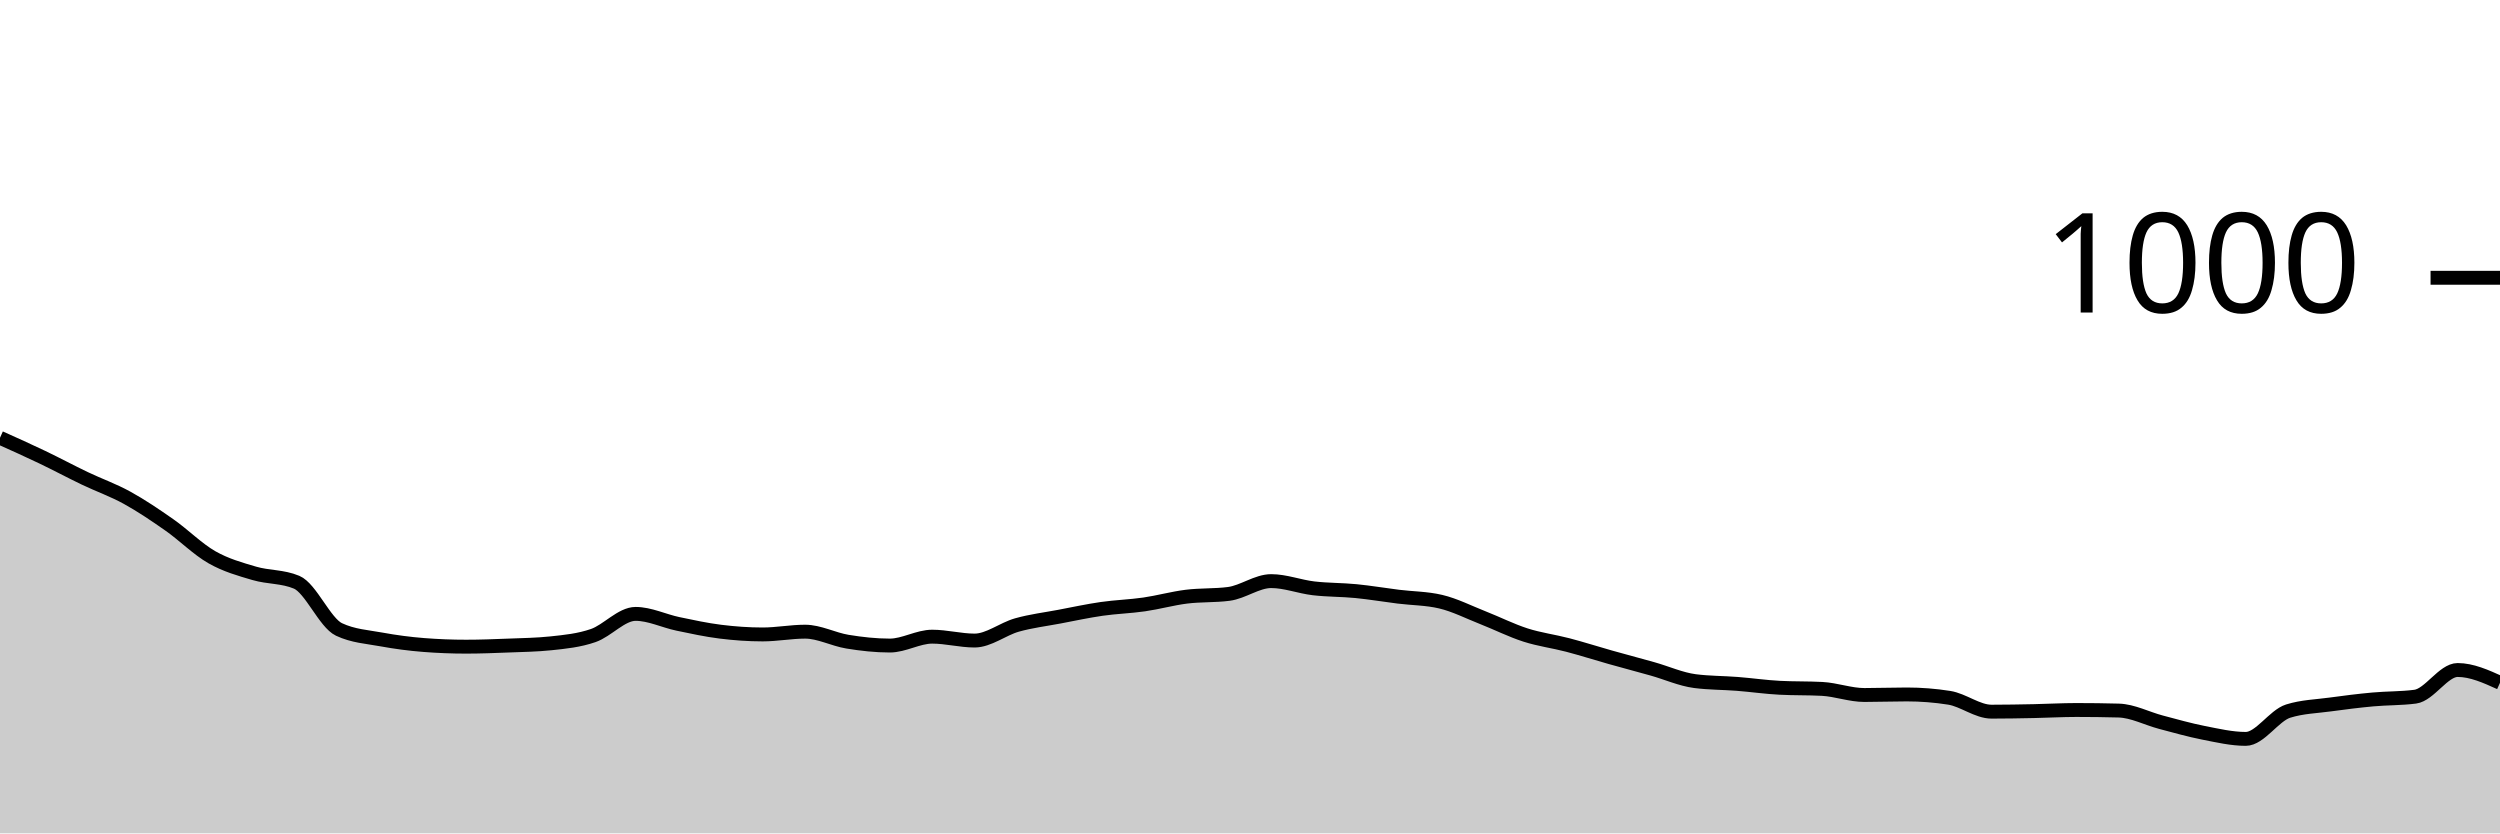
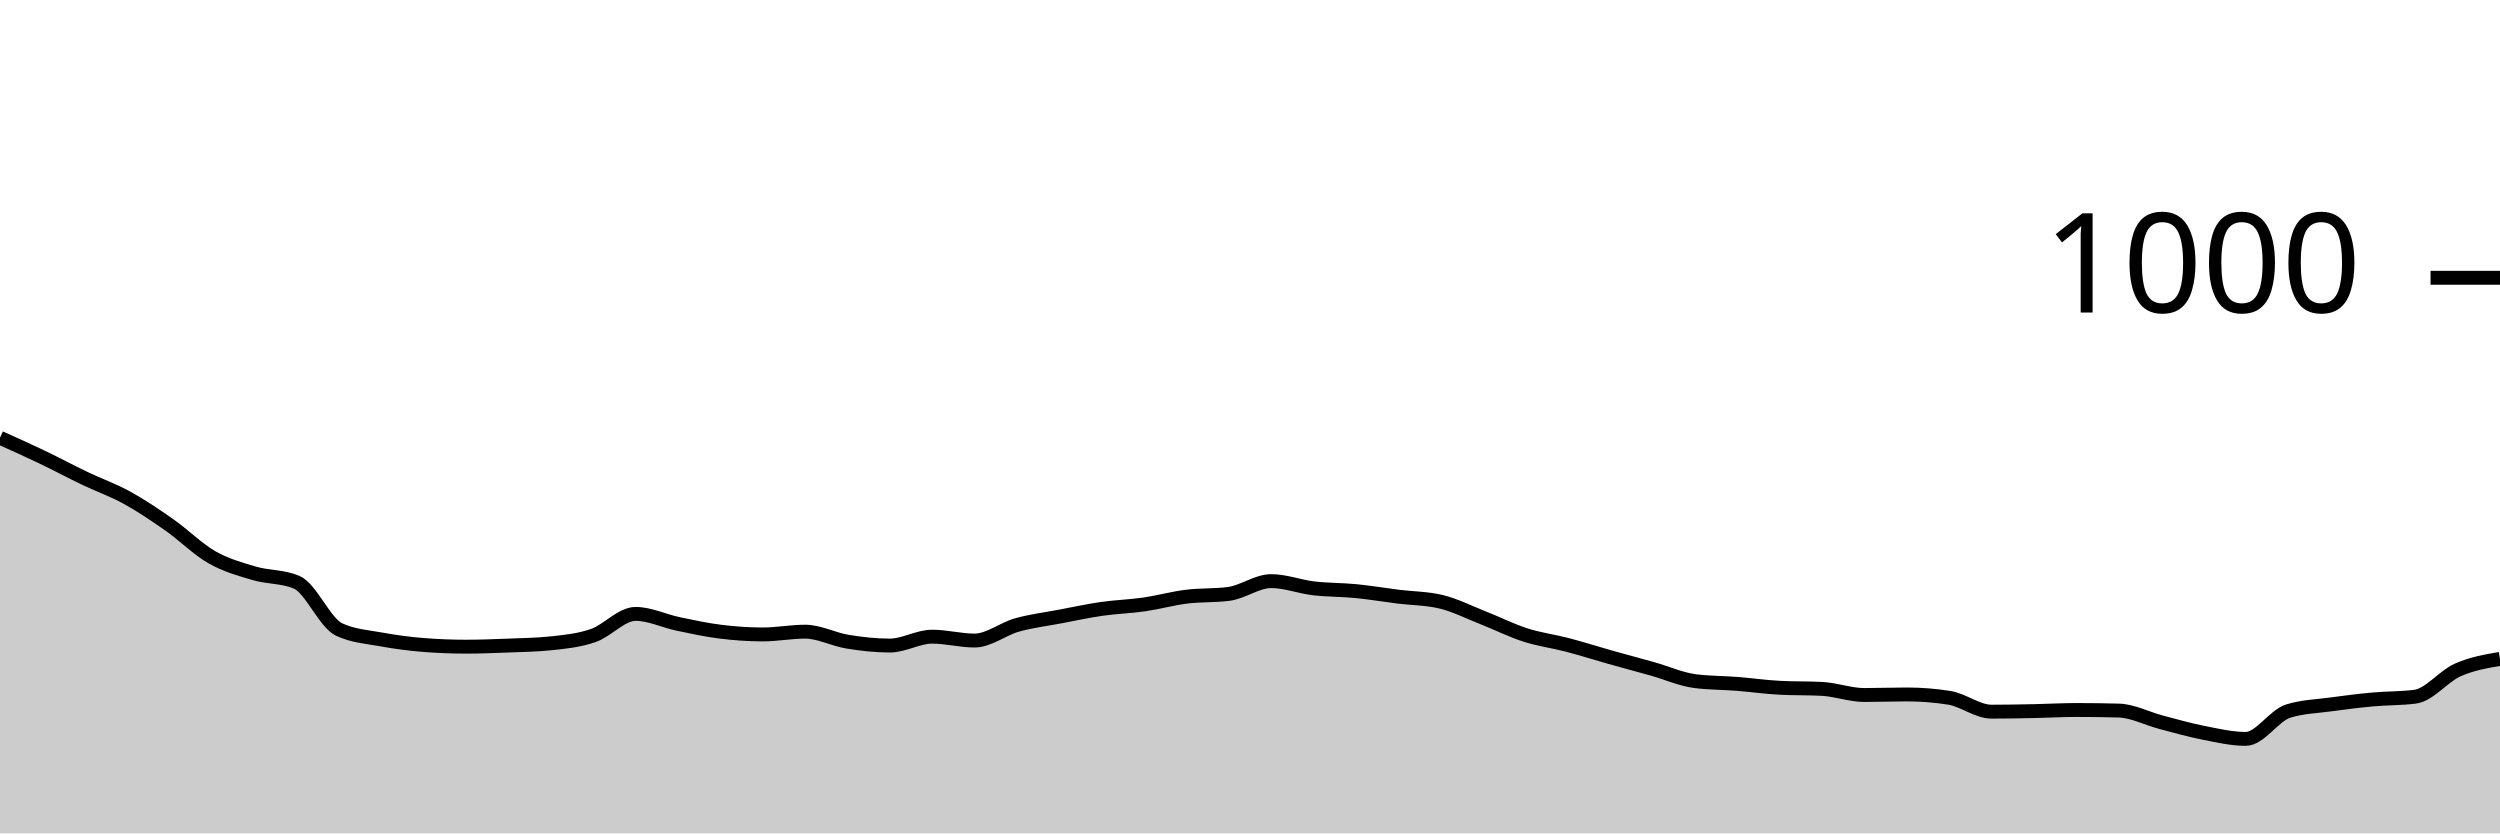
<svg xmlns="http://www.w3.org/2000/svg" viewBox="0 0 180 60">
  <g transform="translate(0,20)">
-     <path class="area" fill="rgba(0, 0, 0, 0.2)" d="M0,11.52C1.017,11.977,2.034,12.433,3.051,12.92C4.068,13.407,5.085,13.953,6.102,14.44C7.119,14.927,8.136,15.28,9.153,15.84C10.169,16.4,11.186,17.087,12.203,17.8C13.22,18.513,14.237,19.54,15.254,20.12C16.271,20.7,17.288,20.98,18.305,21.28C19.322,21.58,20.339,21.493,21.356,21.92C22.373,22.347,23.39,24.84,24.407,25.32C25.424,25.8,26.441,25.853,27.458,26.04C28.475,26.227,29.492,26.36,30.508,26.44C31.525,26.52,32.542,26.56,33.559,26.56C34.576,26.56,35.593,26.52,36.61,26.48C37.627,26.44,38.644,26.427,39.661,26.32C40.678,26.213,41.695,26.113,42.712,25.76C43.729,25.407,44.746,24.2,45.763,24.2C46.78,24.2,47.797,24.707,48.814,24.92C49.831,25.133,50.847,25.353,51.864,25.48C52.881,25.607,53.898,25.68,54.915,25.68C55.932,25.68,56.949,25.48,57.966,25.48C58.983,25.48,60,26.033,61.017,26.2C62.034,26.367,63.051,26.48,64.068,26.48C65.085,26.48,66.102,25.84,67.119,25.84C68.136,25.84,69.153,26.12,70.169,26.12C71.186,26.12,72.203,25.287,73.22,25C74.237,24.713,75.254,24.593,76.271,24.4C77.288,24.207,78.305,23.987,79.322,23.84C80.339,23.693,81.356,23.667,82.373,23.52C83.39,23.373,84.407,23.087,85.424,22.96C86.441,22.833,87.458,22.893,88.475,22.76C89.492,22.627,90.508,21.84,91.525,21.84C92.542,21.84,93.559,22.24,94.576,22.36C95.593,22.48,96.61,22.46,97.627,22.56C98.644,22.66,99.661,22.833,100.678,22.96C101.695,23.087,102.712,23.08,103.729,23.32C104.746,23.56,105.763,24.08,106.78,24.48C107.797,24.88,108.814,25.393,109.831,25.72C110.847,26.047,111.864,26.173,112.881,26.44C113.898,26.707,114.915,27.033,115.932,27.32C116.949,27.607,117.966,27.873,118.983,28.16C120,28.447,121.017,28.907,122.034,29.04C123.051,29.173,124.068,29.16,125.085,29.24C126.102,29.32,127.119,29.467,128.136,29.52C129.153,29.573,130.169,29.547,131.186,29.6C132.203,29.653,133.22,30.04,134.237,30.04C135.254,30.04,136.271,30,137.288,30C138.305,30,139.322,30.08,140.339,30.24C141.356,30.4,142.373,31.24,143.39,31.24C144.407,31.24,145.424,31.22,146.441,31.2C147.458,31.18,148.475,31.12,149.492,31.12C150.508,31.12,151.525,31.133,152.542,31.16C153.559,31.187,154.576,31.733,155.593,32C156.61,32.267,157.627,32.56,158.644,32.76C159.661,32.96,160.678,33.2,161.695,33.2C162.712,33.2,163.729,31.52,164.746,31.2C165.763,30.88,166.78,30.86,167.797,30.72C168.814,30.58,169.831,30.453,170.847,30.36C171.864,30.267,172.881,30.293,173.898,30.16C174.915,30.027,175.932,28.24,176.949,28.24C177.966,28.24,178.983,28.7,180,29.16L180,40C178.983,40,177.966,40,176.949,40C175.932,40,174.915,40,173.898,40C172.881,40,171.864,40,170.847,40C169.831,40,168.814,40,167.797,40C166.78,40,165.763,40,164.746,40C163.729,40,162.712,40,161.695,40C160.678,40,159.661,40,158.644,40C157.627,40,156.61,40,155.593,40C154.576,40,153.559,40,152.542,40C151.525,40,150.508,40,149.492,40C148.475,40,147.458,40,146.441,40C145.424,40,144.407,40,143.39,40C142.373,40,141.356,40,140.339,40C139.322,40,138.305,40,137.288,40C136.271,40,135.254,40,134.237,40C133.22,40,132.203,40,131.186,40C130.169,40,129.153,40,128.136,40C127.119,40,126.102,40,125.085,40C124.068,40,123.051,40,122.034,40C121.017,40,120,40,118.983,40C117.966,40,116.949,40,115.932,40C114.915,40,113.898,40,112.881,40C111.864,40,110.847,40,109.831,40C108.814,40,107.797,40,106.78,40C105.763,40,104.746,40,103.729,40C102.712,40,101.695,40,100.678,40C99.661,40,98.644,40,97.627,40C96.61,40,95.593,40,94.576,40C93.559,40,92.542,40,91.525,40C90.508,40,89.492,40,88.475,40C87.458,40,86.441,40,85.424,40C84.407,40,83.39,40,82.373,40C81.356,40,80.339,40,79.322,40C78.305,40,77.288,40,76.271,40C75.254,40,74.237,40,73.22,40C72.203,40,71.186,40,70.169,40C69.153,40,68.136,40,67.119,40C66.102,40,65.085,40,64.068,40C63.051,40,62.034,40,61.017,40C60,40,58.983,40,57.966,40C56.949,40,55.932,40,54.915,40C53.898,40,52.881,40,51.864,40C50.847,40,49.831,40,48.814,40C47.797,40,46.78,40,45.763,40C44.746,40,43.729,40,42.712,40C41.695,40,40.678,40,39.661,40C38.644,40,37.627,40,36.61,40C35.593,40,34.576,40,33.559,40C32.542,40,31.525,40,30.508,40C29.492,40,28.475,40,27.458,40C26.441,40,25.424,40,24.407,40C23.39,40,22.373,40,21.356,40C20.339,40,19.322,40,18.305,40C17.288,40,16.271,40,15.254,40C14.237,40,13.22,40,12.203,40C11.186,40,10.169,40,9.153,40C8.136,40,7.119,40,6.102,40C5.085,40,4.068,40,3.051,40C2.034,40,1.017,40,0,40Z" />
-     <path class="line" stroke="black" fill="none" d="M0,11.52C1.017,11.977,2.034,12.433,3.051,12.92C4.068,13.407,5.085,13.953,6.102,14.44C7.119,14.927,8.136,15.28,9.153,15.84C10.169,16.4,11.186,17.087,12.203,17.8C13.22,18.513,14.237,19.54,15.254,20.12C16.271,20.7,17.288,20.98,18.305,21.28C19.322,21.58,20.339,21.493,21.356,21.92C22.373,22.347,23.39,24.84,24.407,25.32C25.424,25.8,26.441,25.853,27.458,26.04C28.475,26.227,29.492,26.36,30.508,26.44C31.525,26.52,32.542,26.56,33.559,26.56C34.576,26.56,35.593,26.52,36.61,26.48C37.627,26.44,38.644,26.427,39.661,26.32C40.678,26.213,41.695,26.113,42.712,25.76C43.729,25.407,44.746,24.2,45.763,24.2C46.78,24.2,47.797,24.707,48.814,24.92C49.831,25.133,50.847,25.353,51.864,25.48C52.881,25.607,53.898,25.68,54.915,25.68C55.932,25.68,56.949,25.48,57.966,25.48C58.983,25.48,60,26.033,61.017,26.2C62.034,26.367,63.051,26.48,64.068,26.48C65.085,26.48,66.102,25.84,67.119,25.84C68.136,25.84,69.153,26.12,70.169,26.12C71.186,26.12,72.203,25.287,73.22,25C74.237,24.713,75.254,24.593,76.271,24.4C77.288,24.207,78.305,23.987,79.322,23.84C80.339,23.693,81.356,23.667,82.373,23.52C83.39,23.373,84.407,23.087,85.424,22.96C86.441,22.833,87.458,22.893,88.475,22.76C89.492,22.627,90.508,21.84,91.525,21.84C92.542,21.84,93.559,22.24,94.576,22.36C95.593,22.48,96.61,22.46,97.627,22.56C98.644,22.66,99.661,22.833,100.678,22.96C101.695,23.087,102.712,23.08,103.729,23.32C104.746,23.56,105.763,24.08,106.78,24.48C107.797,24.88,108.814,25.393,109.831,25.72C110.847,26.047,111.864,26.173,112.881,26.44C113.898,26.707,114.915,27.033,115.932,27.32C116.949,27.607,117.966,27.873,118.983,28.16C120,28.447,121.017,28.907,122.034,29.04C123.051,29.173,124.068,29.16,125.085,29.24C126.102,29.32,127.119,29.467,128.136,29.52C129.153,29.573,130.169,29.547,131.186,29.6C132.203,29.653,133.22,30.04,134.237,30.04C135.254,30.04,136.271,30,137.288,30C138.305,30,139.322,30.08,140.339,30.24C141.356,30.4,142.373,31.24,143.39,31.24C144.407,31.24,145.424,31.22,146.441,31.2C147.458,31.18,148.475,31.12,149.492,31.12C150.508,31.12,151.525,31.133,152.542,31.16C153.559,31.187,154.576,31.733,155.593,32C156.61,32.267,157.627,32.56,158.644,32.76C159.661,32.96,160.678,33.2,161.695,33.2C162.712,33.2,163.729,31.52,164.746,31.2C165.763,30.88,166.78,30.86,167.797,30.72C168.814,30.58,169.831,30.453,170.847,30.36C171.864,30.267,172.881,30.293,173.898,30.16C174.915,30.027,175.932,28.24,176.949,28.24C177.966,28.24,178.983,28.7,180,29.16" />
+     <path class="area" fill="rgba(0, 0, 0, 0.2)" d="M0,11.52C1.017,11.977,2.034,12.433,3.051,12.92C4.068,13.407,5.085,13.953,6.102,14.44C7.119,14.927,8.136,15.28,9.153,15.84C10.169,16.4,11.186,17.087,12.203,17.8C13.22,18.513,14.237,19.54,15.254,20.12C16.271,20.7,17.288,20.98,18.305,21.28C19.322,21.58,20.339,21.493,21.356,21.92C22.373,22.347,23.39,24.84,24.407,25.32C25.424,25.8,26.441,25.853,27.458,26.04C28.475,26.227,29.492,26.36,30.508,26.44C31.525,26.52,32.542,26.56,33.559,26.56C34.576,26.56,35.593,26.52,36.61,26.48C37.627,26.44,38.644,26.427,39.661,26.32C40.678,26.213,41.695,26.113,42.712,25.76C43.729,25.407,44.746,24.2,45.763,24.2C46.78,24.2,47.797,24.707,48.814,24.92C49.831,25.133,50.847,25.353,51.864,25.48C52.881,25.607,53.898,25.68,54.915,25.68C55.932,25.68,56.949,25.48,57.966,25.48C58.983,25.48,60,26.033,61.017,26.2C62.034,26.367,63.051,26.48,64.068,26.48C65.085,26.48,66.102,25.84,67.119,25.84C68.136,25.84,69.153,26.12,70.169,26.12C71.186,26.12,72.203,25.287,73.22,25C74.237,24.713,75.254,24.593,76.271,24.4C77.288,24.207,78.305,23.987,79.322,23.84C80.339,23.693,81.356,23.667,82.373,23.52C83.39,23.373,84.407,23.087,85.424,22.96C86.441,22.833,87.458,22.893,88.475,22.76C89.492,22.627,90.508,21.84,91.525,21.84C92.542,21.84,93.559,22.24,94.576,22.36C95.593,22.48,96.61,22.46,97.627,22.56C98.644,22.66,99.661,22.833,100.678,22.96C101.695,23.087,102.712,23.08,103.729,23.32C104.746,23.56,105.763,24.08,106.78,24.48C107.797,24.88,108.814,25.393,109.831,25.72C110.847,26.047,111.864,26.173,112.881,26.44C113.898,26.707,114.915,27.033,115.932,27.32C116.949,27.607,117.966,27.873,118.983,28.16C120,28.447,121.017,28.907,122.034,29.04C123.051,29.173,124.068,29.16,125.085,29.24C126.102,29.32,127.119,29.467,128.136,29.52C129.153,29.573,130.169,29.547,131.186,29.6C132.203,29.653,133.22,30.04,134.237,30.04C135.254,30.04,136.271,30,137.288,30C138.305,30,139.322,30.08,140.339,30.24C141.356,30.4,142.373,31.24,143.39,31.24C144.407,31.24,145.424,31.22,146.441,31.2C147.458,31.18,148.475,31.12,149.492,31.12C150.508,31.12,151.525,31.133,152.542,31.16C153.559,31.187,154.576,31.733,155.593,32C156.61,32.267,157.627,32.56,158.644,32.76C159.661,32.96,160.678,33.2,161.695,33.2C162.712,33.2,163.729,31.52,164.746,31.2C165.763,30.88,166.78,30.86,167.797,30.72C168.814,30.58,169.831,30.453,170.847,30.36C171.864,30.267,172.881,30.293,173.898,30.16C174.915,30.027,175.932,28.693,176.949,28.24C177.966,27.787,178.983,27.613,180,27.44L180,40C178.983,40,177.966,40,176.949,40C175.932,40,174.915,40,173.898,40C172.881,40,171.864,40,170.847,40C169.831,40,168.814,40,167.797,40C166.78,40,165.763,40,164.746,40C163.729,40,162.712,40,161.695,40C160.678,40,159.661,40,158.644,40C157.627,40,156.61,40,155.593,40C154.576,40,153.559,40,152.542,40C151.525,40,150.508,40,149.492,40C148.475,40,147.458,40,146.441,40C145.424,40,144.407,40,143.39,40C142.373,40,141.356,40,140.339,40C139.322,40,138.305,40,137.288,40C136.271,40,135.254,40,134.237,40C133.22,40,132.203,40,131.186,40C130.169,40,129.153,40,128.136,40C127.119,40,126.102,40,125.085,40C124.068,40,123.051,40,122.034,40C121.017,40,120,40,118.983,40C117.966,40,116.949,40,115.932,40C114.915,40,113.898,40,112.881,40C111.864,40,110.847,40,109.831,40C108.814,40,107.797,40,106.78,40C105.763,40,104.746,40,103.729,40C102.712,40,101.695,40,100.678,40C99.661,40,98.644,40,97.627,40C96.61,40,95.593,40,94.576,40C93.559,40,92.542,40,91.525,40C90.508,40,89.492,40,88.475,40C87.458,40,86.441,40,85.424,40C84.407,40,83.39,40,82.373,40C81.356,40,80.339,40,79.322,40C78.305,40,77.288,40,76.271,40C75.254,40,74.237,40,73.22,40C72.203,40,71.186,40,70.169,40C69.153,40,68.136,40,67.119,40C66.102,40,65.085,40,64.068,40C63.051,40,62.034,40,61.017,40C60,40,58.983,40,57.966,40C56.949,40,55.932,40,54.915,40C53.898,40,52.881,40,51.864,40C50.847,40,49.831,40,48.814,40C47.797,40,46.78,40,45.763,40C44.746,40,43.729,40,42.712,40C41.695,40,40.678,40,39.661,40C38.644,40,37.627,40,36.61,40C35.593,40,34.576,40,33.559,40C32.542,40,31.525,40,30.508,40C29.492,40,28.475,40,27.458,40C26.441,40,25.424,40,24.407,40C23.39,40,22.373,40,21.356,40C20.339,40,19.322,40,18.305,40C17.288,40,16.271,40,15.254,40C14.237,40,13.22,40,12.203,40C11.186,40,10.169,40,9.153,40C8.136,40,7.119,40,6.102,40C5.085,40,4.068,40,3.051,40C2.034,40,1.017,40,0,40Z" />
+     <path class="line" stroke="black" fill="none" d="M0,11.52C1.017,11.977,2.034,12.433,3.051,12.92C4.068,13.407,5.085,13.953,6.102,14.44C7.119,14.927,8.136,15.28,9.153,15.84C10.169,16.4,11.186,17.087,12.203,17.8C13.22,18.513,14.237,19.54,15.254,20.12C16.271,20.7,17.288,20.98,18.305,21.28C19.322,21.58,20.339,21.493,21.356,21.92C22.373,22.347,23.39,24.84,24.407,25.32C25.424,25.8,26.441,25.853,27.458,26.04C28.475,26.227,29.492,26.36,30.508,26.44C31.525,26.52,32.542,26.56,33.559,26.56C34.576,26.56,35.593,26.52,36.61,26.48C37.627,26.44,38.644,26.427,39.661,26.32C40.678,26.213,41.695,26.113,42.712,25.76C43.729,25.407,44.746,24.2,45.763,24.2C46.78,24.2,47.797,24.707,48.814,24.92C49.831,25.133,50.847,25.353,51.864,25.48C52.881,25.607,53.898,25.68,54.915,25.68C55.932,25.68,56.949,25.48,57.966,25.48C58.983,25.48,60,26.033,61.017,26.2C62.034,26.367,63.051,26.48,64.068,26.48C65.085,26.48,66.102,25.84,67.119,25.84C68.136,25.84,69.153,26.12,70.169,26.12C71.186,26.12,72.203,25.287,73.22,25C74.237,24.713,75.254,24.593,76.271,24.4C77.288,24.207,78.305,23.987,79.322,23.84C80.339,23.693,81.356,23.667,82.373,23.52C83.39,23.373,84.407,23.087,85.424,22.96C86.441,22.833,87.458,22.893,88.475,22.76C89.492,22.627,90.508,21.84,91.525,21.84C92.542,21.84,93.559,22.24,94.576,22.36C95.593,22.48,96.61,22.46,97.627,22.56C98.644,22.66,99.661,22.833,100.678,22.96C101.695,23.087,102.712,23.08,103.729,23.32C104.746,23.56,105.763,24.08,106.78,24.48C107.797,24.88,108.814,25.393,109.831,25.72C110.847,26.047,111.864,26.173,112.881,26.44C113.898,26.707,114.915,27.033,115.932,27.32C116.949,27.607,117.966,27.873,118.983,28.16C120,28.447,121.017,28.907,122.034,29.04C123.051,29.173,124.068,29.16,125.085,29.24C126.102,29.32,127.119,29.467,128.136,29.52C129.153,29.573,130.169,29.547,131.186,29.6C132.203,29.653,133.22,30.04,134.237,30.04C135.254,30.04,136.271,30,137.288,30C138.305,30,139.322,30.08,140.339,30.24C141.356,30.4,142.373,31.24,143.39,31.24C144.407,31.24,145.424,31.22,146.441,31.2C147.458,31.18,148.475,31.12,149.492,31.12C150.508,31.12,151.525,31.133,152.542,31.16C153.559,31.187,154.576,31.733,155.593,32C156.61,32.267,157.627,32.56,158.644,32.76C159.661,32.96,160.678,33.2,161.695,33.2C162.712,33.2,163.729,31.52,164.746,31.2C165.763,30.88,166.78,30.86,167.797,30.72C168.814,30.58,169.831,30.453,170.847,30.36C171.864,30.267,172.881,30.293,173.898,30.16C174.915,30.027,175.932,28.693,176.949,28.24C177.966,27.787,178.983,27.613,180,27.44" />
    <path class="axis-ceiling" stroke-width="1" stroke="black" fill="none" d="M175,0L180,0" />
    <text class="axis-ceiling-label" font-family="sans-serif" text-anchor="end" font-size="10px" x="170" y="2.5">1000</text>
  </g>
</svg>
